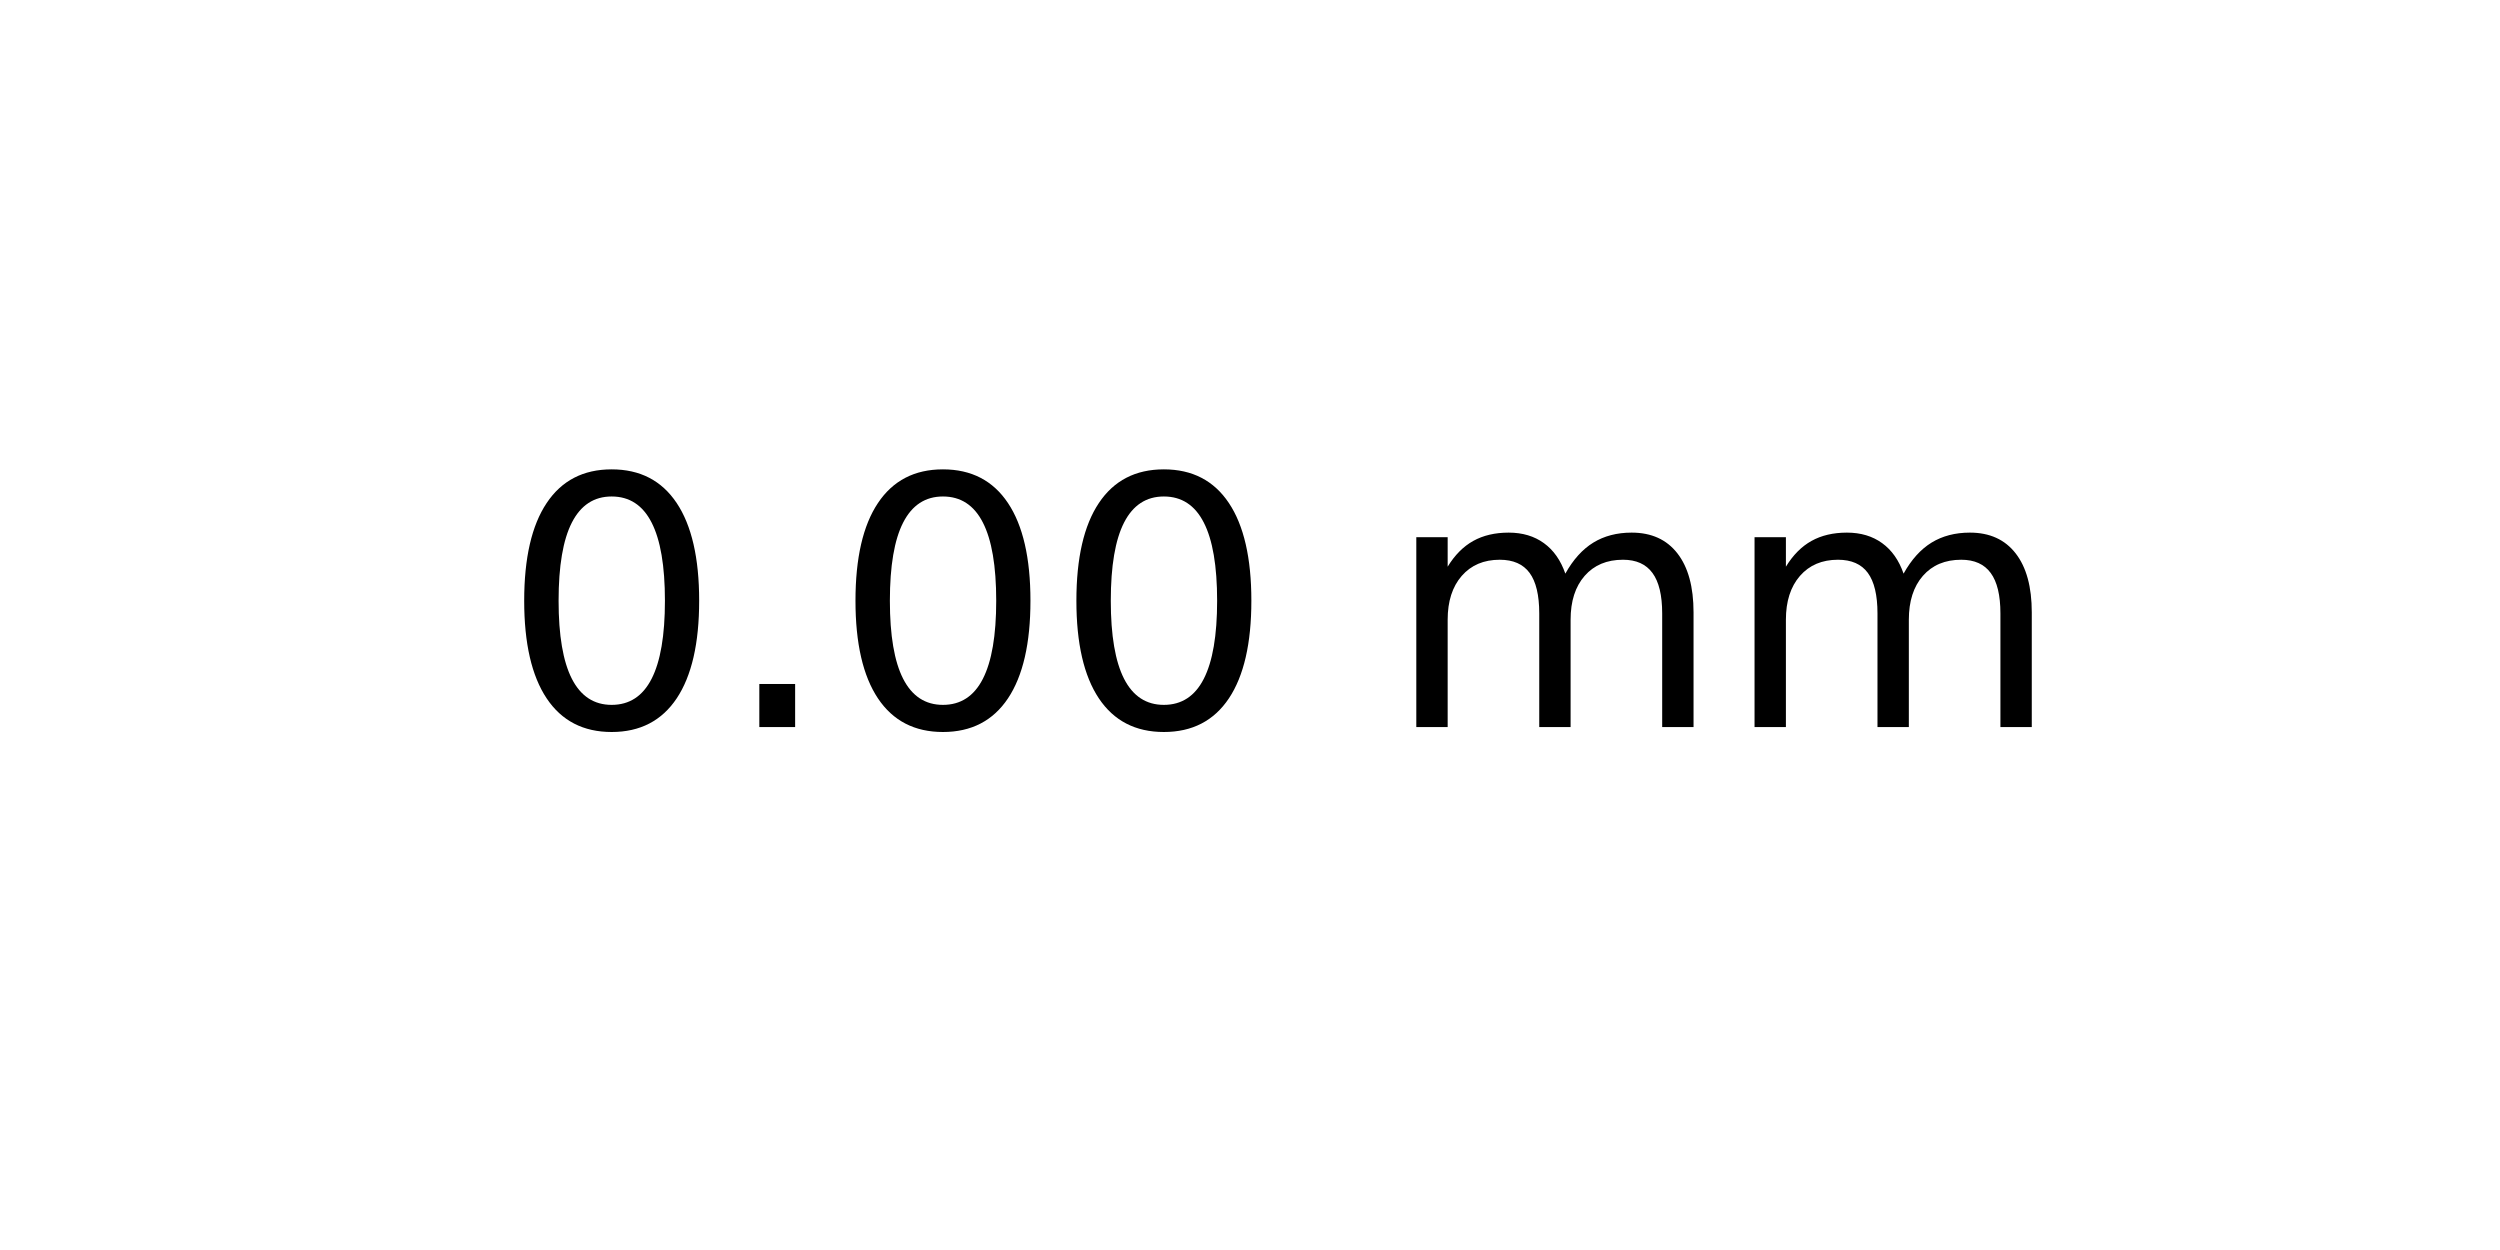
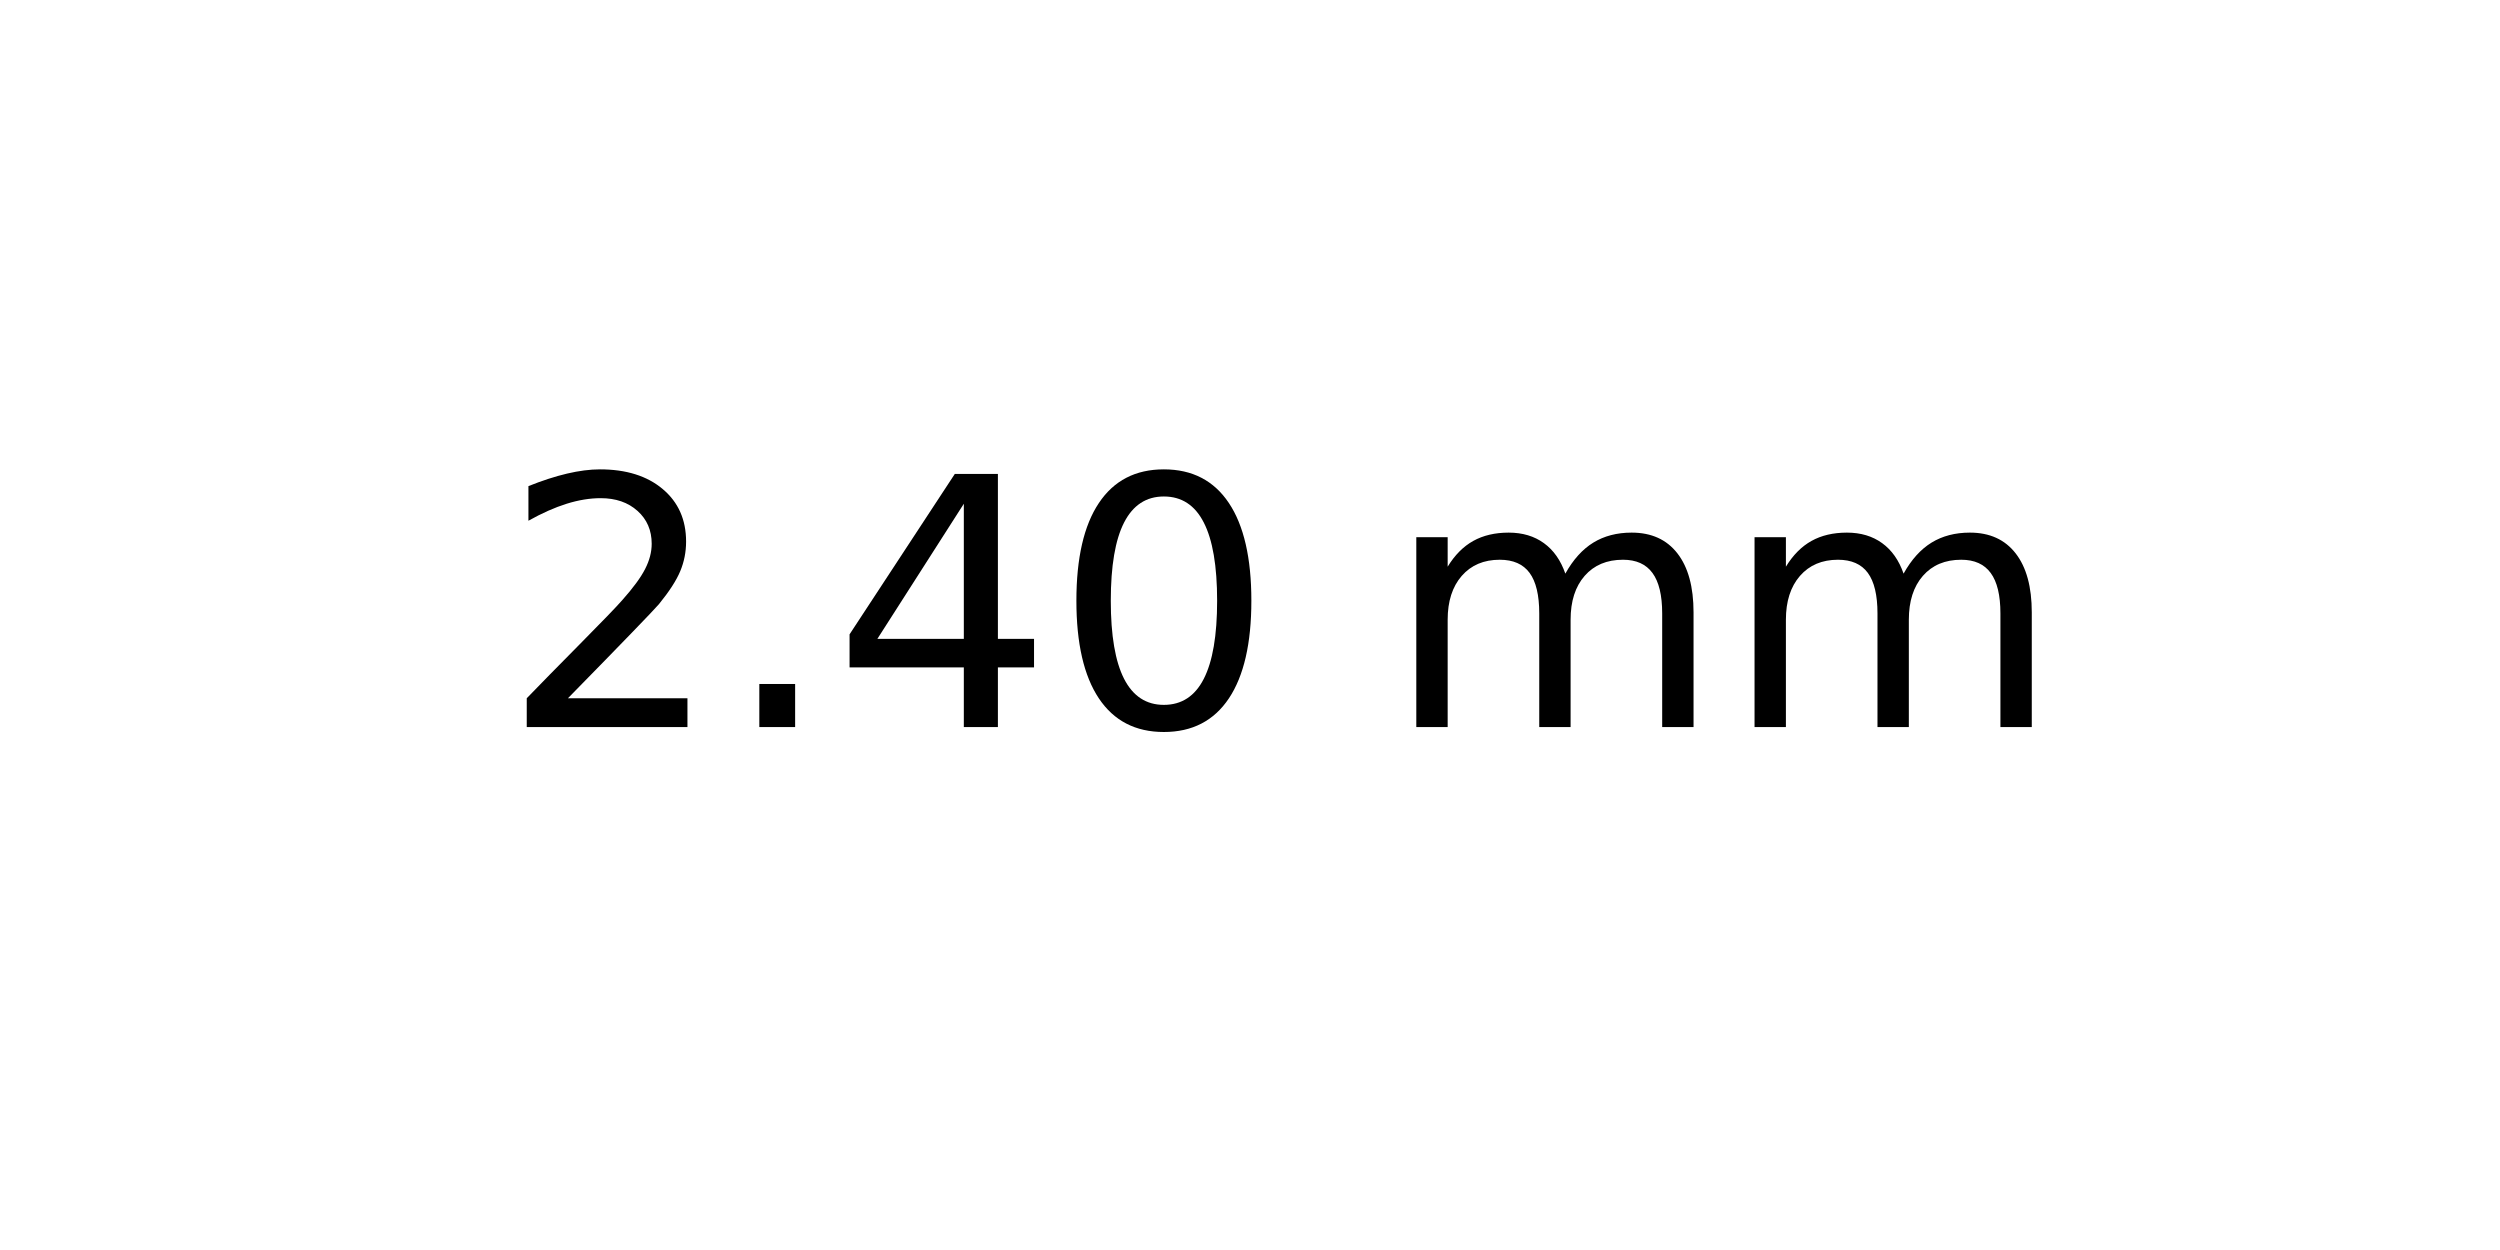
<svg xmlns="http://www.w3.org/2000/svg" xmlns:xlink="http://www.w3.org/1999/xlink" width="72pt" height="36pt" viewBox="0 0 72 36" version="1.1">
  <defs>
    <style type="text/css">*{stroke-linejoin: round; stroke-linecap: butt}</style>
  </defs>
  <g id="figure_1">
    <g id="axes_1">
      <g id="text_1">
        <g transform="translate(14.4375 20.93937) scale(0.1 -0.1)">
          <defs>
+             <path id="DejaVuSans-32" d="M 1228 531  L 3431 531  L 3431 0  L 469 0  L 469 531  Q 828 903 1448 1529  Q 2069 2156 2228 2338  Q 2531 2678 2651 2914  Q 2772 3150 2772 3378  Q 2772 3750 2511 3984  Q 2250 4219 1831 4219  Q 1534 4219 1204 4116  Q 875 4013 500 3803  L 500 4441  Q 881 4594 1212 4672  Q 1544 4750 1819 4750  Q 2544 4750 2975 4387  Q 3406 4025 3406 3419  Q 3406 3131 3298 2873  Q 3191 2616 2906 2266  Q 2828 2175 2409 1742  Q 1991 1309 1228 531  z " transform="scale(0.015625)" />
+             <path id="DejaVuSans-2e" d="M 684 794  L 1344 794  L 1344 0  L 684 0  L 684 794  z " transform="scale(0.015625)" />
+             <path id="DejaVuSans-34" d="M 2419 4116  L 825 1625  L 2419 1625  L 2419 4116  z M 2253 4666  L 3047 4666  L 3047 1625  L 3713 1625  L 3713 1100  L 3047 1100  L 3047 0  L 2419 0  L 2419 1100  L 313 1100  L 313 1709  L 2253 4666  z " transform="scale(0.015625)" />
            <path id="DejaVuSans-30" d="M 2034 4250  Q 1547 4250 1301 3770  Q 1056 3291 1056 2328  Q 1056 1369 1301 889  Q 1547 409 2034 409  Q 2525 409 2770 889  Q 3016 1369 3016 2328  Q 3016 3291 2770 3770  Q 2525 4250 2034 4250  z M 2034 4750  Q 2819 4750 3233 4129  Q 3647 3509 3647 2328  Q 3647 1150 3233 529  Q 2819 -91 2034 -91  Q 1250 -91 836 529  Q 422 1150 422 2328  Q 422 3509 836 4129  Q 1250 4750 2034 4750  z " transform="scale(0.015625)" />
-             <path id="DejaVuSans-2e" d="M 684 794  L 1344 794  L 1344 0  L 684 0  L 684 794  z " transform="scale(0.015625)" />
            <path id="DejaVuSans-20" transform="scale(0.015625)" />
            <path id="DejaVuSans-6d" d="M 3328 2828  Q 3544 3216 3844 3400  Q 4144 3584 4550 3584  Q 5097 3584 5394 3201  Q 5691 2819 5691 2113  L 5691 0  L 5113 0  L 5113 2094  Q 5113 2597 4934 2840  Q 4756 3084 4391 3084  Q 3944 3084 3684 2787  Q 3425 2491 3425 1978  L 3425 0  L 2847 0  L 2847 2094  Q 2847 2600 2669 2842  Q 2491 3084 2119 3084  Q 1678 3084 1418 2786  Q 1159 2488 1159 1978  L 1159 0  L 581 0  L 581 3500  L 1159 3500  L 1159 2956  Q 1356 3278 1631 3431  Q 1906 3584 2284 3584  Q 2666 3584 2933 3390  Q 3200 3197 3328 2828  z " transform="scale(0.015625)" />
          </defs>
-           <use xlink:href="#DejaVuSans-30" />
+           <use xlink:href="#DejaVuSans-32" />
          <use xlink:href="#DejaVuSans-2e" x="63.623" />
-           <use xlink:href="#DejaVuSans-30" x="95.41" />
+           <use xlink:href="#DejaVuSans-34" x="95.41" />
          <use xlink:href="#DejaVuSans-30" x="159.033" />
          <use xlink:href="#DejaVuSans-20" x="222.656" />
          <use xlink:href="#DejaVuSans-6d" x="254.443" />
          <use xlink:href="#DejaVuSans-6d" x="351.855" />
        </g>
      </g>
    </g>
  </g>
</svg>
